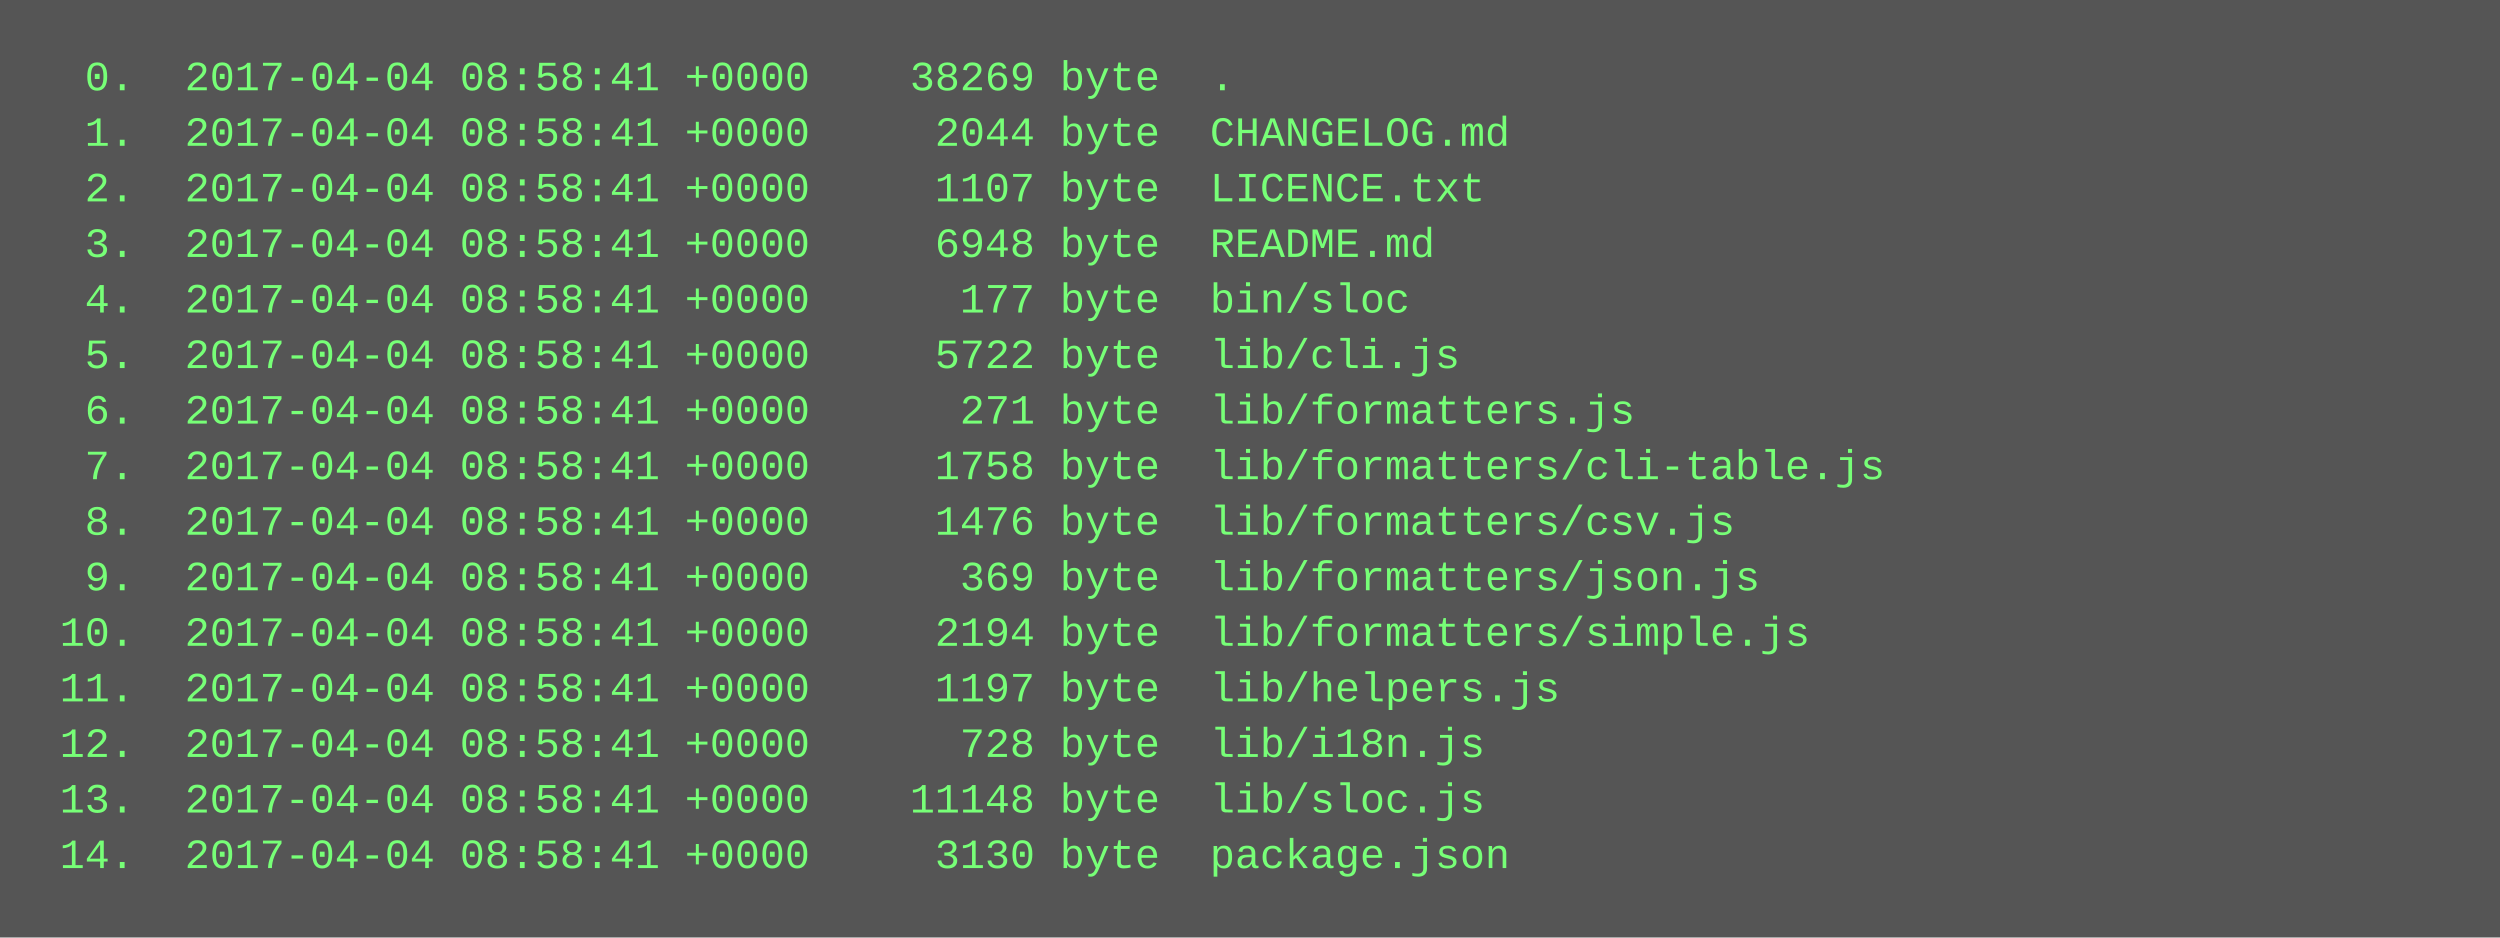
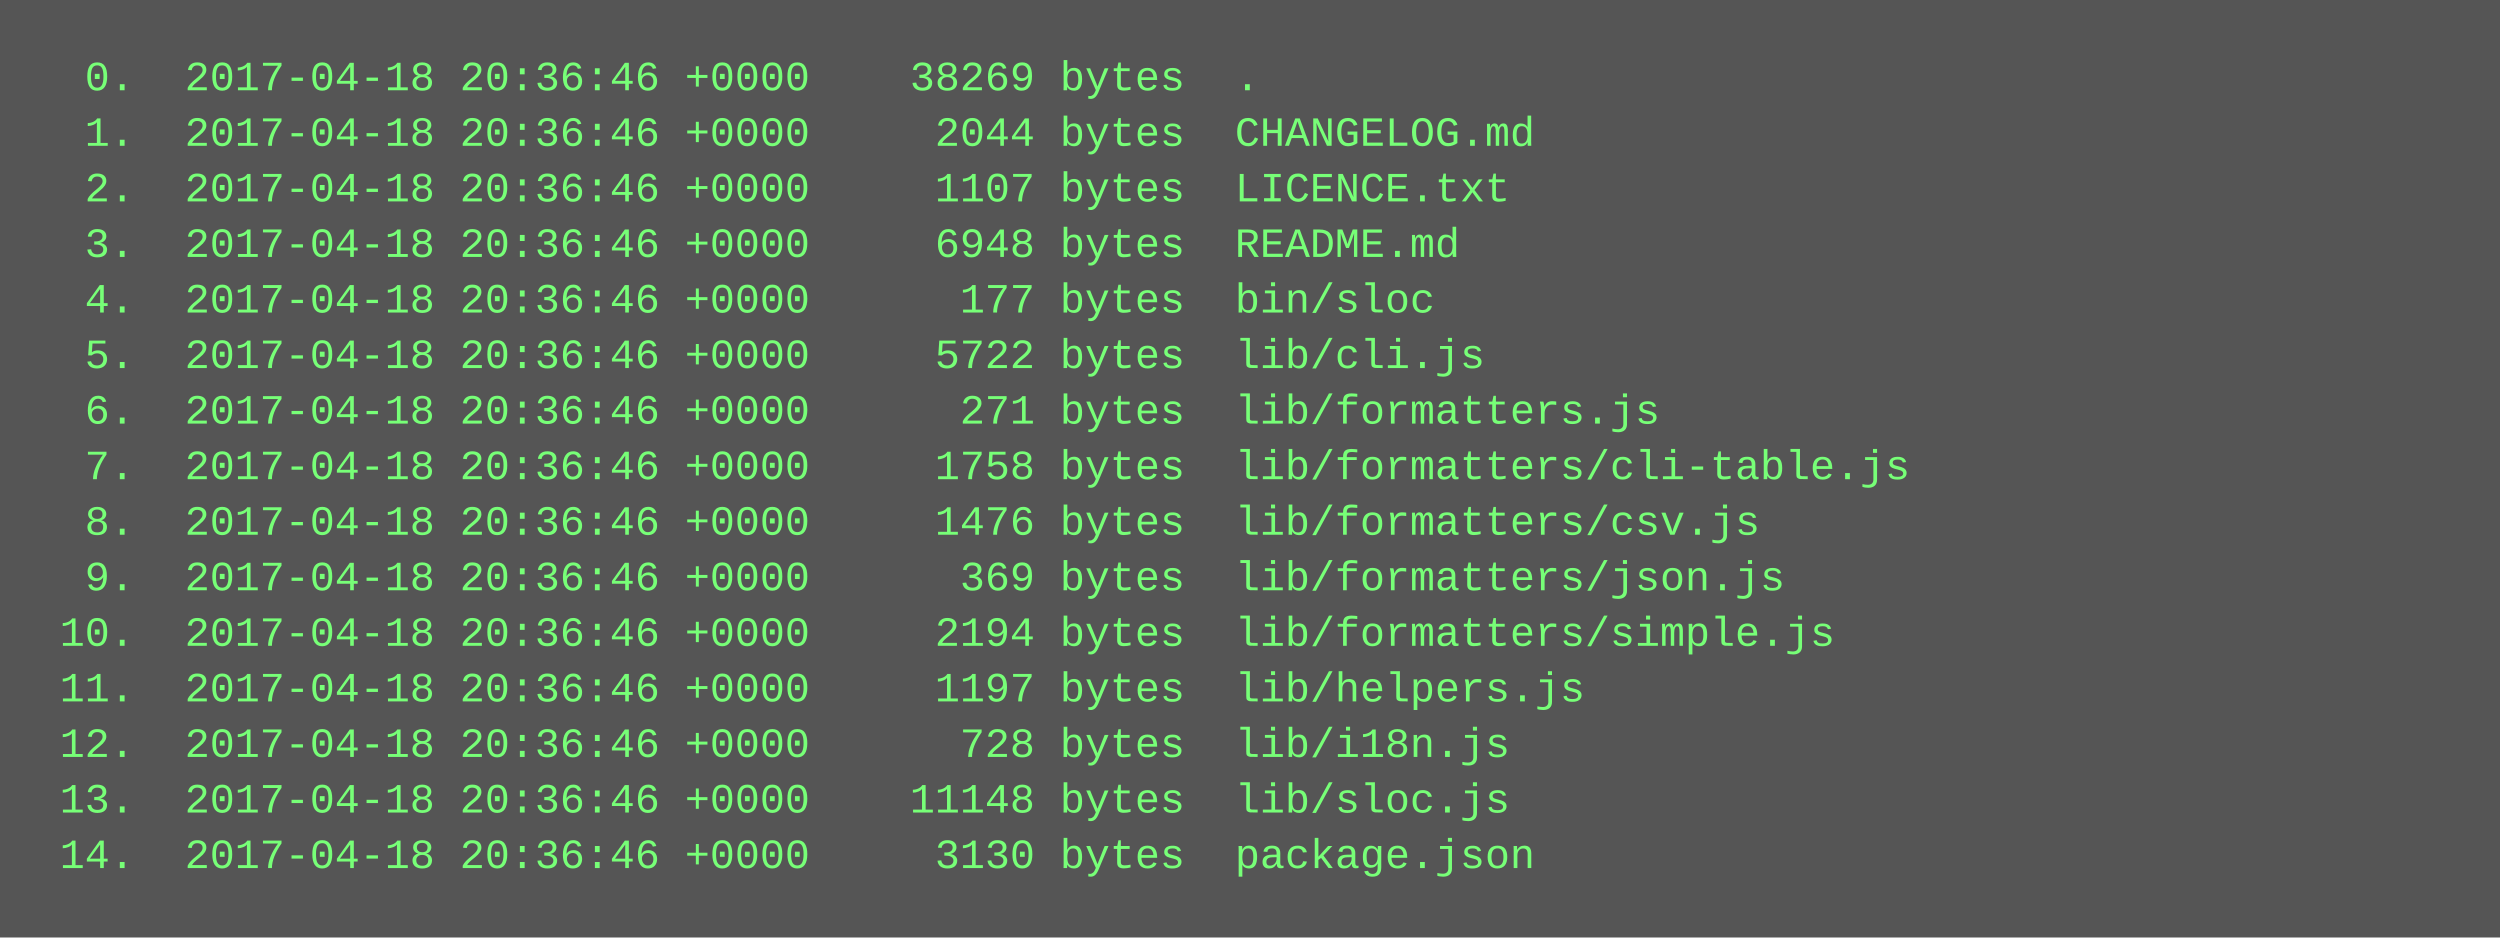
<svg xmlns="http://www.w3.org/2000/svg" height="270" width="720">
  <rect height="270" fill="#555" width="720" />
  <text fill="#7f7" font-family="Courier New" font-size="12" xml:space="preserve">
-     <tspan x="10" y="26">  0.  2017-04-04 08:58:41 +0000    38269 byte  .</tspan>
-     <tspan x="10" y="42">  1.  2017-04-04 08:58:41 +0000     2044 byte  CHANGELOG.md</tspan>
-     <tspan x="10" y="58">  2.  2017-04-04 08:58:41 +0000     1107 byte  LICENCE.txt</tspan>
-     <tspan x="10" y="74">  3.  2017-04-04 08:58:41 +0000     6948 byte  README.md</tspan>
-     <tspan x="10" y="90">  4.  2017-04-04 08:58:41 +0000      177 byte  bin/sloc</tspan>
-     <tspan x="10" y="106">  5.  2017-04-04 08:58:41 +0000     5722 byte  lib/cli.js</tspan>
-     <tspan x="10" y="122">  6.  2017-04-04 08:58:41 +0000      271 byte  lib/formatters.js</tspan>
-     <tspan x="10" y="138">  7.  2017-04-04 08:58:41 +0000     1758 byte  lib/formatters/cli-table.js</tspan>
-     <tspan x="10" y="154">  8.  2017-04-04 08:58:41 +0000     1476 byte  lib/formatters/csv.js</tspan>
-     <tspan x="10" y="170">  9.  2017-04-04 08:58:41 +0000      369 byte  lib/formatters/json.js</tspan>
-     <tspan x="10" y="186"> 10.  2017-04-04 08:58:41 +0000     2194 byte  lib/formatters/simple.js</tspan>
-     <tspan x="10" y="202"> 11.  2017-04-04 08:58:41 +0000     1197 byte  lib/helpers.js</tspan>
-     <tspan x="10" y="218"> 12.  2017-04-04 08:58:41 +0000      728 byte  lib/i18n.js</tspan>
-     <tspan x="10" y="234"> 13.  2017-04-04 08:58:41 +0000    11148 byte  lib/sloc.js</tspan>
-     <tspan x="10" y="250"> 14.  2017-04-04 08:58:41 +0000     3130 byte  package.json</tspan>
+     <tspan x="10" y="26">  0.  2017-04-18 20:36:46 +0000    38269 bytes  .</tspan>
+     <tspan x="10" y="42">  1.  2017-04-18 20:36:46 +0000     2044 bytes  CHANGELOG.md</tspan>
+     <tspan x="10" y="58">  2.  2017-04-18 20:36:46 +0000     1107 bytes  LICENCE.txt</tspan>
+     <tspan x="10" y="74">  3.  2017-04-18 20:36:46 +0000     6948 bytes  README.md</tspan>
+     <tspan x="10" y="90">  4.  2017-04-18 20:36:46 +0000      177 bytes  bin/sloc</tspan>
+     <tspan x="10" y="106">  5.  2017-04-18 20:36:46 +0000     5722 bytes  lib/cli.js</tspan>
+     <tspan x="10" y="122">  6.  2017-04-18 20:36:46 +0000      271 bytes  lib/formatters.js</tspan>
+     <tspan x="10" y="138">  7.  2017-04-18 20:36:46 +0000     1758 bytes  lib/formatters/cli-table.js</tspan>
+     <tspan x="10" y="154">  8.  2017-04-18 20:36:46 +0000     1476 bytes  lib/formatters/csv.js</tspan>
+     <tspan x="10" y="170">  9.  2017-04-18 20:36:46 +0000      369 bytes  lib/formatters/json.js</tspan>
+     <tspan x="10" y="186"> 10.  2017-04-18 20:36:46 +0000     2194 bytes  lib/formatters/simple.js</tspan>
+     <tspan x="10" y="202"> 11.  2017-04-18 20:36:46 +0000     1197 bytes  lib/helpers.js</tspan>
+     <tspan x="10" y="218"> 12.  2017-04-18 20:36:46 +0000      728 bytes  lib/i18n.js</tspan>
+     <tspan x="10" y="234"> 13.  2017-04-18 20:36:46 +0000    11148 bytes  lib/sloc.js</tspan>
+     <tspan x="10" y="250"> 14.  2017-04-18 20:36:46 +0000     3130 bytes  package.json</tspan>
  </text>
</svg>
